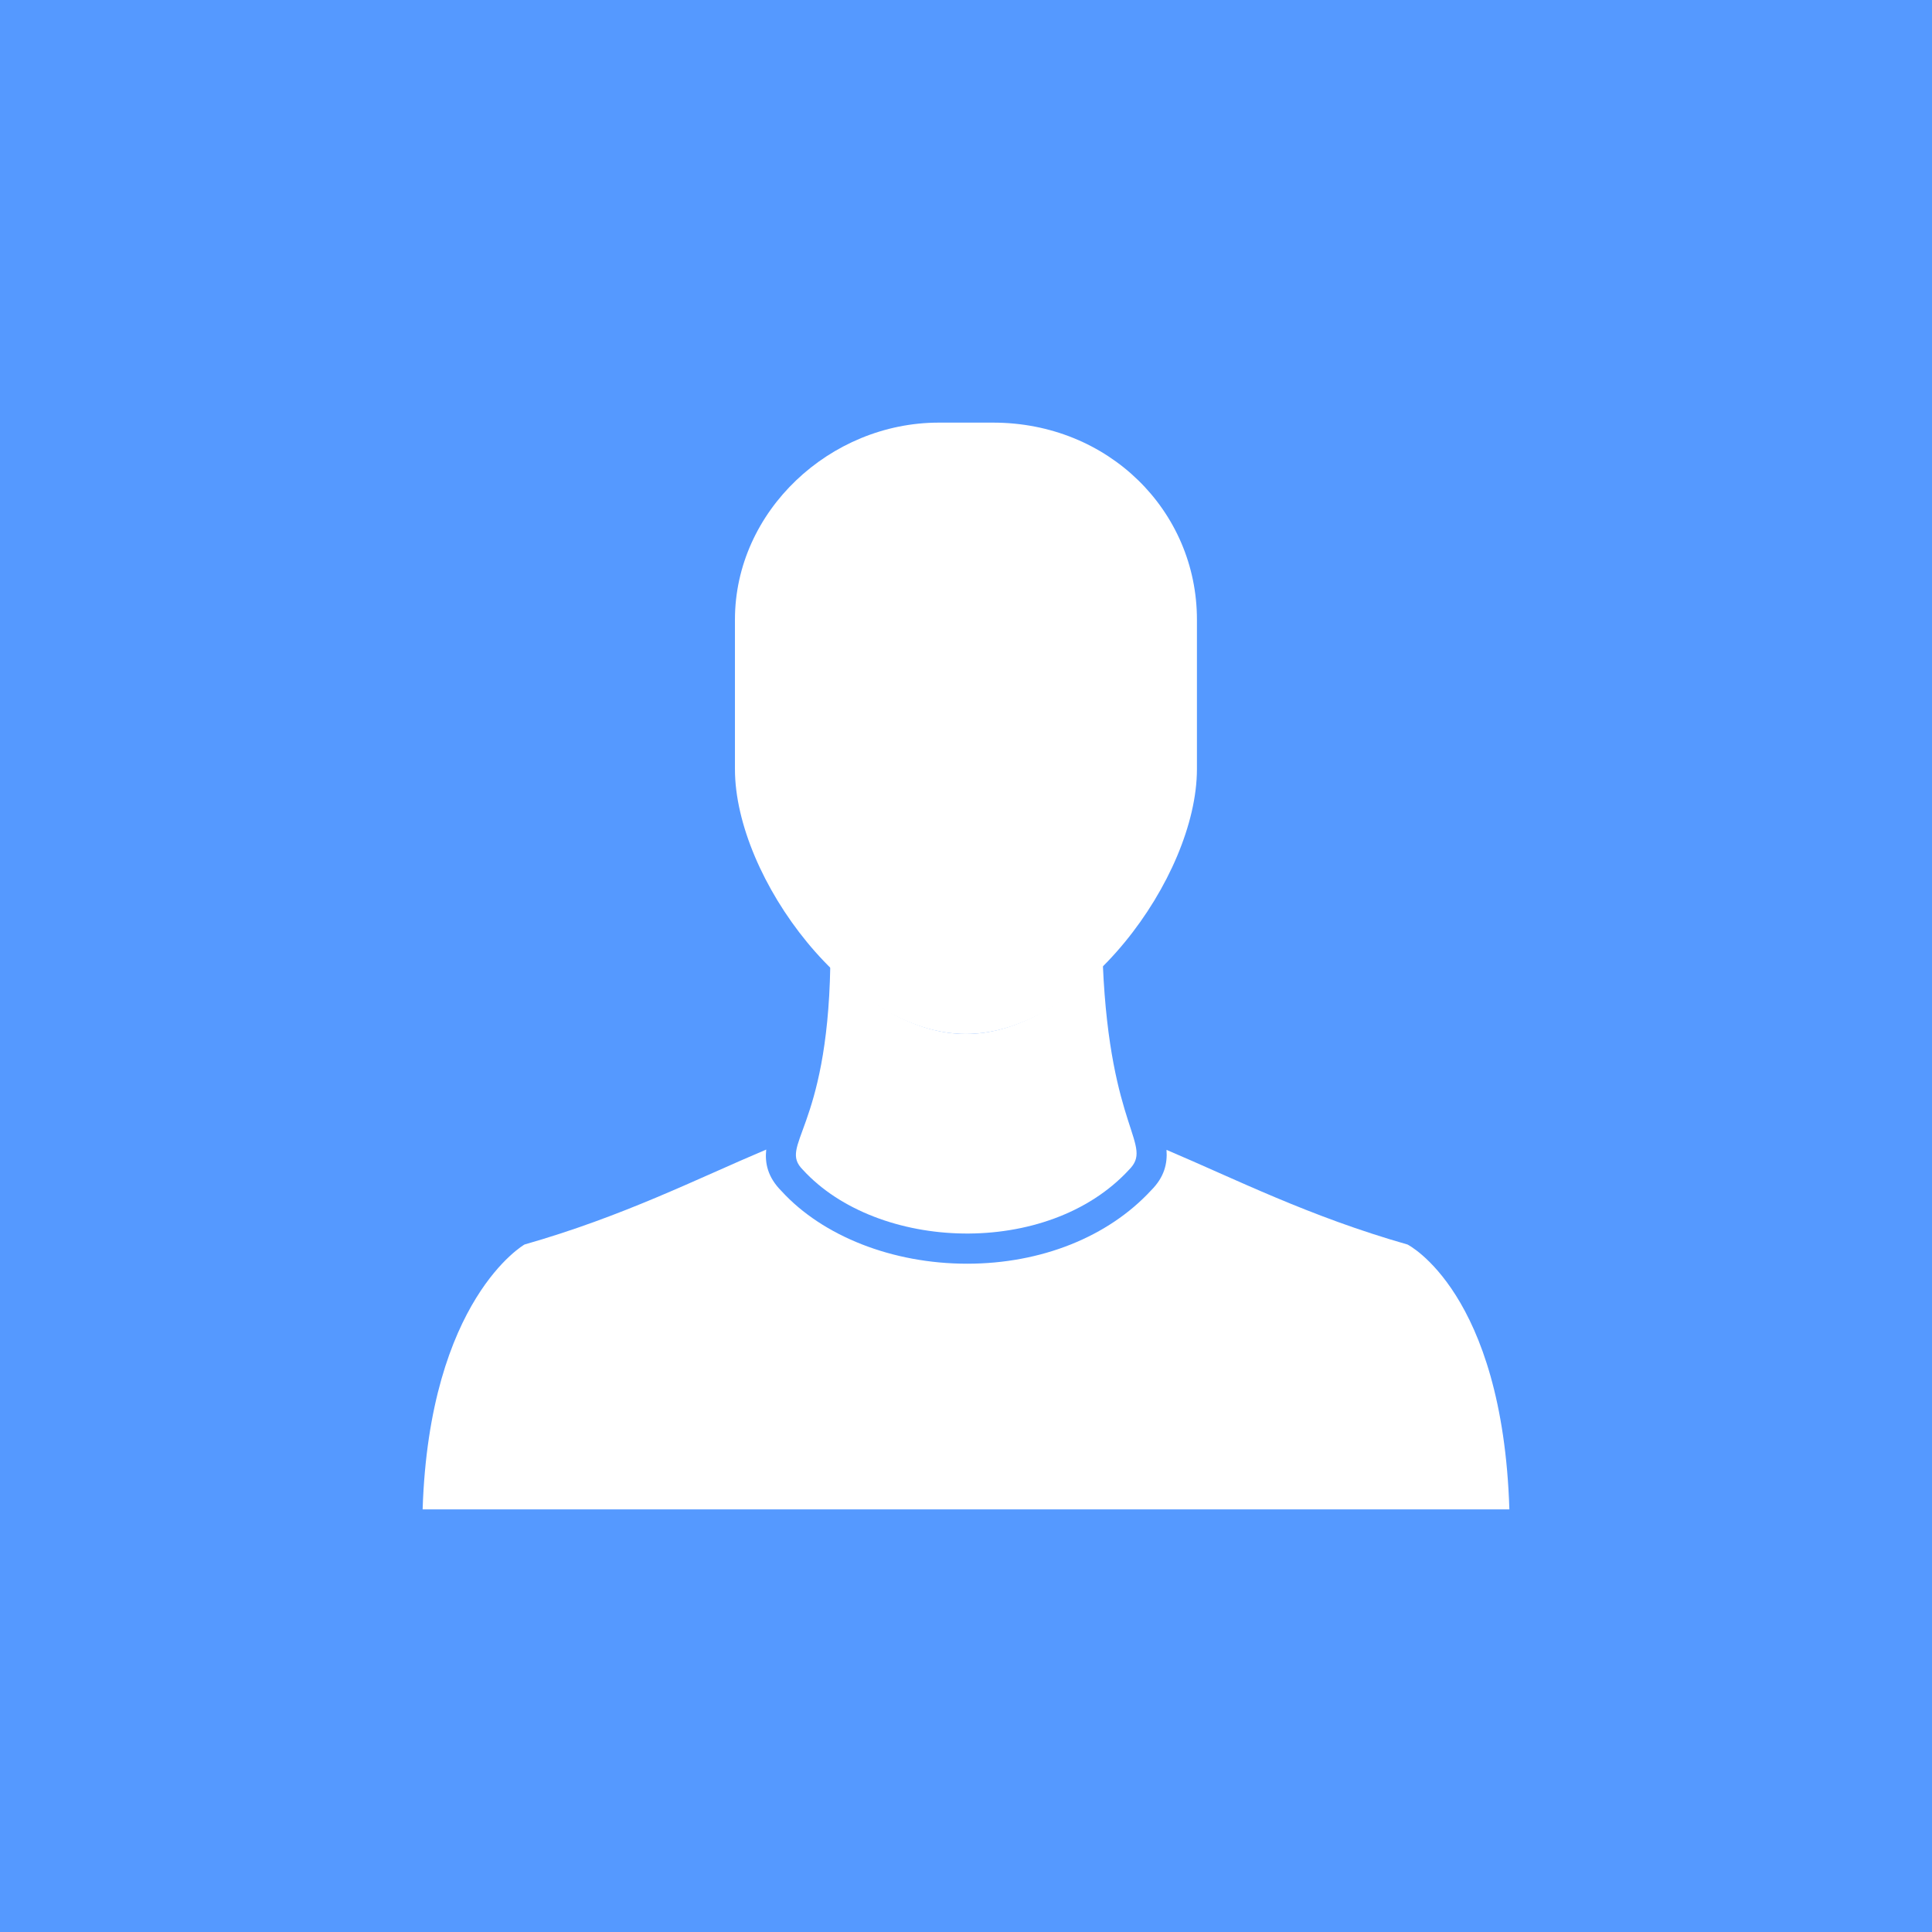
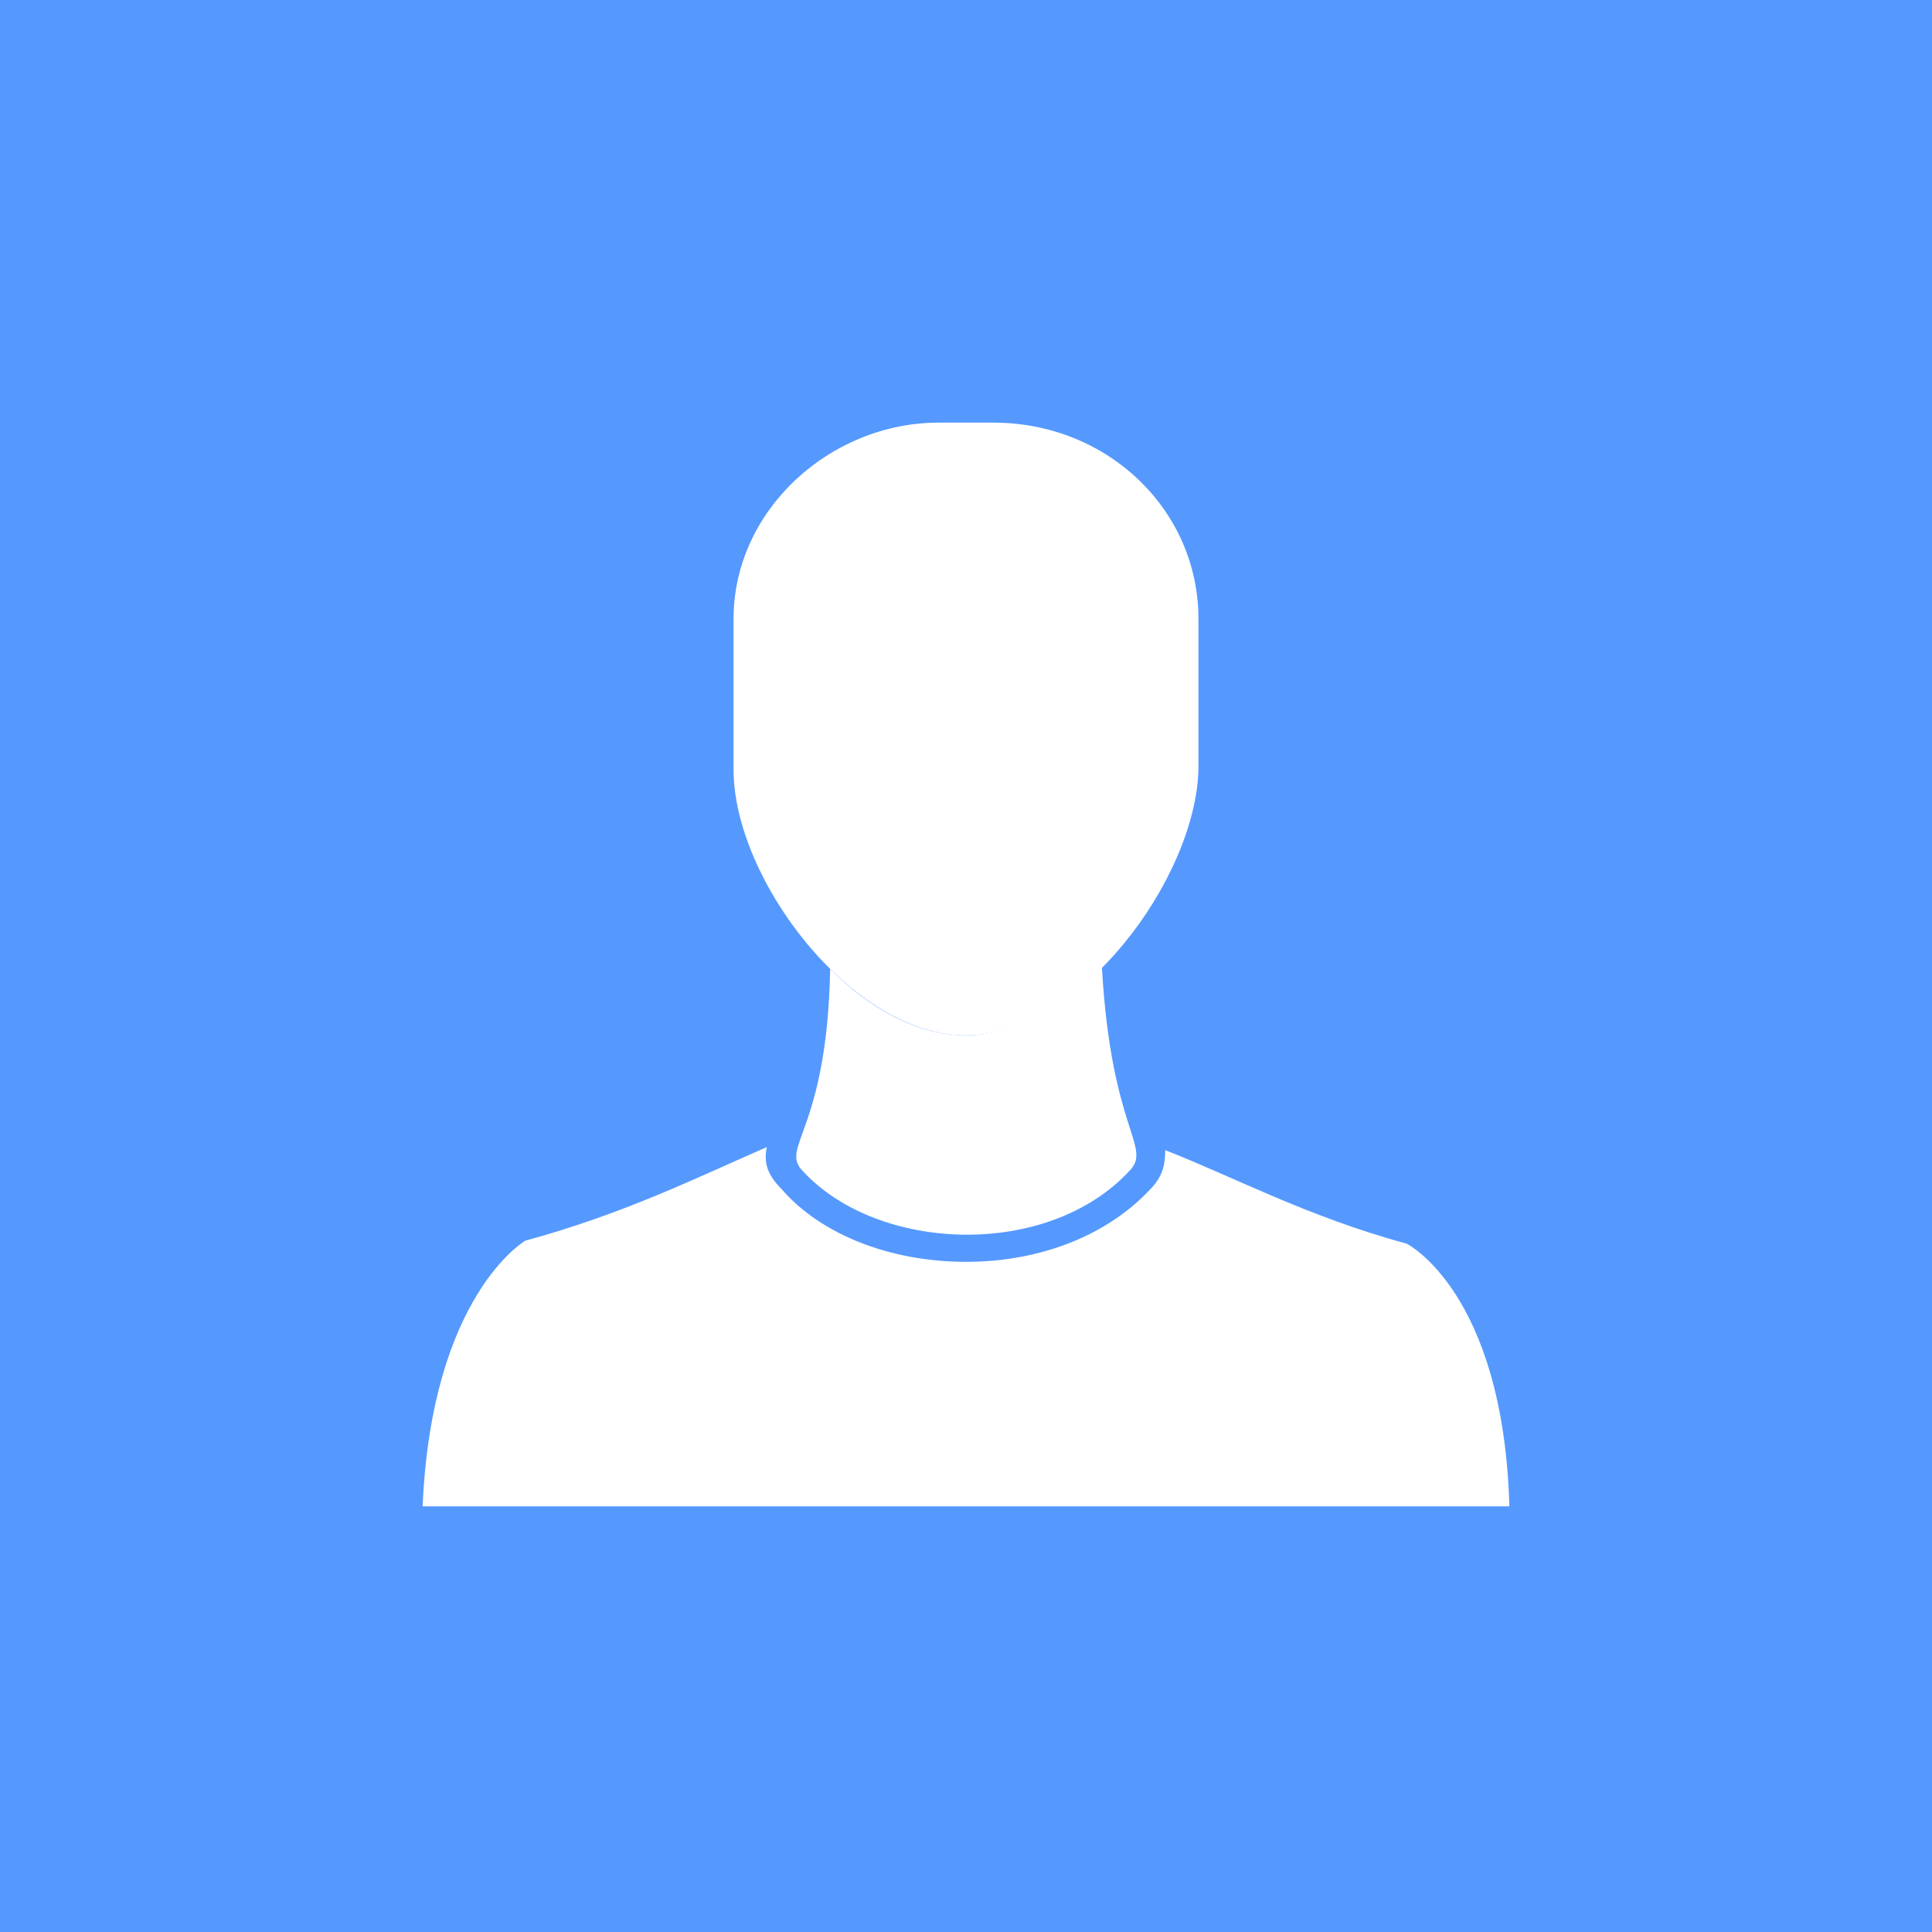
- <svg xmlns="http://www.w3.org/2000/svg" version="1.1" id="Ebene_1" x="0px" y="0px" viewBox="24 -24 64 64" enable-background="new 24 -24 64 64" xml:space="preserve">
-   <g id="Background">
-     <rect x="24" y="-24" fill="#5599FF" width="64" height="64" />
-   </g>
-   <g id="Icon">
-     <path fill="#FFFFFF" d="M70.625,17.226c-3.268-0.932-5.686-2.162-7.983-3.135c0.034,0.452-0.071,0.902-0.508,1.339   c-1.427,1.546-3.649,2.432-6.097,2.432c-2.47,0-4.779-0.91-6.146-2.403c-0.462-0.462-0.557-0.928-0.509-1.378   c-2.304,0.973-4.728,2.209-8.007,3.145c0,0-3.149,1.8-3.375,8.774h18.002H74C73.774,18.8,70.625,17.226,70.625,17.226z" />
-     <path fill="#FFFFFF" d="M55.998,10.252c-1.594,0-3.175-0.926-4.494-2.235l0,0l0,0c-0.101,5.449-1.731,5.911-0.907,6.735   c2.474,2.7,8.101,2.926,10.801,0c0.828-0.828-0.625-1.289-0.864-6.781C59.206,9.306,57.612,10.252,55.998,10.252z" />
-     <path fill="#FFFFFF" d="M55.998,10.252c-3.826,0-7.652-5.174-7.652-8.774v-4.952c0-3.6,3.152-6.526,6.752-6.526h1.8   c3.826,0,6.752,2.926,6.752,6.526v4.952C63.647,5.074,59.825,10.252,55.998,10.252L55.998,10.252z" />
-   </g>
+ <svg xmlns="http://www.w3.org/2000/svg" version="1.1" id="Ebene_1" x="0px" y="0px" viewBox="0 0 64 64" enable-background="new 0 0 64 64" xml:space="preserve">
+   <rect fill="#5599FF" width="64" height="64" />
+   <path fill="#FFFFFF" d="M46.6,41.2c-3.3-0.9-5.7-2.2-8-3.1c0,0.5-0.1,0.9-0.5,1.3c-1.4,1.5-3.6,2.4-6.1,2.4c-2.5,0-4.8-0.9-6.1-2.4  c-0.5-0.5-0.6-0.9-0.5-1.4c-2.3,1-4.7,2.2-8,3.1c0,0-3.1,1.8-3.4,8.8h18h18C49.8,42.8,46.6,41.2,46.6,41.2z" />
+   <path fill="#FFFFFF" d="M32,34.3c-1.6,0-3.2-0.9-4.5-2.2l0,0l0,0c-0.1,5.4-1.7,5.9-0.9,6.7c2.5,2.7,8.1,2.9,10.8,0  c0.8-0.8-0.6-1.3-0.9-6.8C35.2,33.3,33.6,34.3,32,34.3z" />
+   <path fill="#FFFFFF" d="M32,34.3c-3.8,0-7.7-5.2-7.7-8.8v-5c0-3.6,3.2-6.5,6.8-6.5h1.8c3.8,0,6.8,2.9,6.8,6.5v5  C39.6,29.1,35.8,34.3,32,34.3L32,34.3z" />
</svg>
